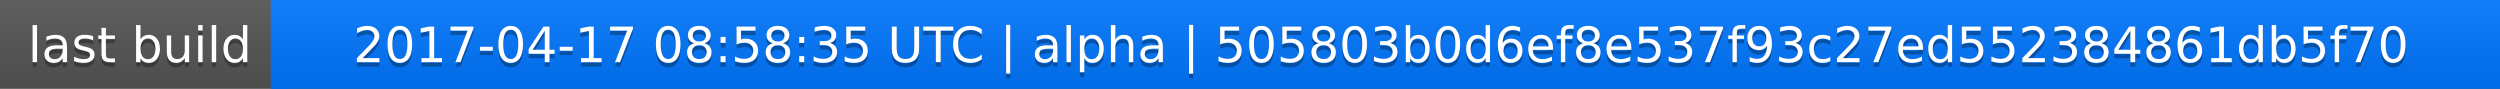
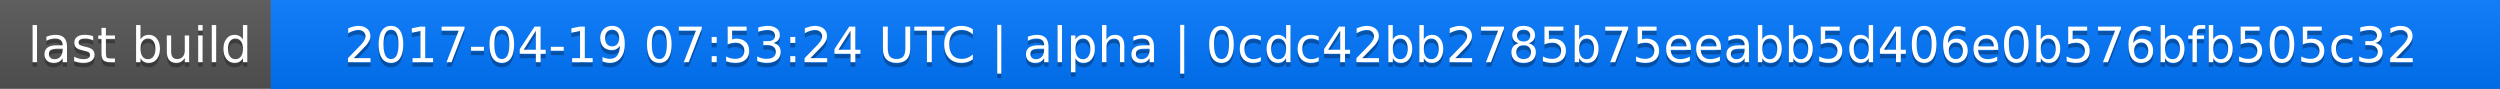
<svg xmlns="http://www.w3.org/2000/svg" width="563" height="20">
  <linearGradient id="a" x2="0" y2="100%">
    <stop offset="0" stop-color="#bbb" stop-opacity=".1" />
    <stop offset="1" stop-opacity=".1" />
  </linearGradient>
  <rect rx="0" width="563" height="20" fill="#555" />
  <rect rx="0" x="61" width="502" height="20" fill="#07f" />
  <path fill="#07f" d="M61 0h4v20h-4z" />
  <rect rx="0" width="563" height="20" fill="url(#a)" />
  <g fill="#fff" text-anchor="middle" font-family="DejaVu Sans,Verdana,Geneva,sans-serif" font-size="11">
    <text x="31.5" y="15" fill="#010101" fill-opacity=".3">last build</text>
    <text x="31.5" y="14">last build</text>
-     <text x="311" y="15" fill="#010101" fill-opacity=".3">2017-04-17 08:58:35 UTC | alpha | 505803b0d6ef8e537f93c27ed552384861db5f70</text>
-     <text x="311" y="14">2017-04-17 08:58:35 UTC | alpha | 505803b0d6ef8e537f93c27ed552384861db5f70</text>
+     <text x="311" y="15" fill="#010101" fill-opacity=".3">2017-04-19 07:53:24 UTC | alpha | 0cdc42bb2785b75eeabb5d406e0b576bfb505c32</text>
+     <text x="311" y="14">2017-04-19 07:53:24 UTC | alpha | 0cdc42bb2785b75eeabb5d406e0b576bfb505c32</text>
  </g>
</svg>
